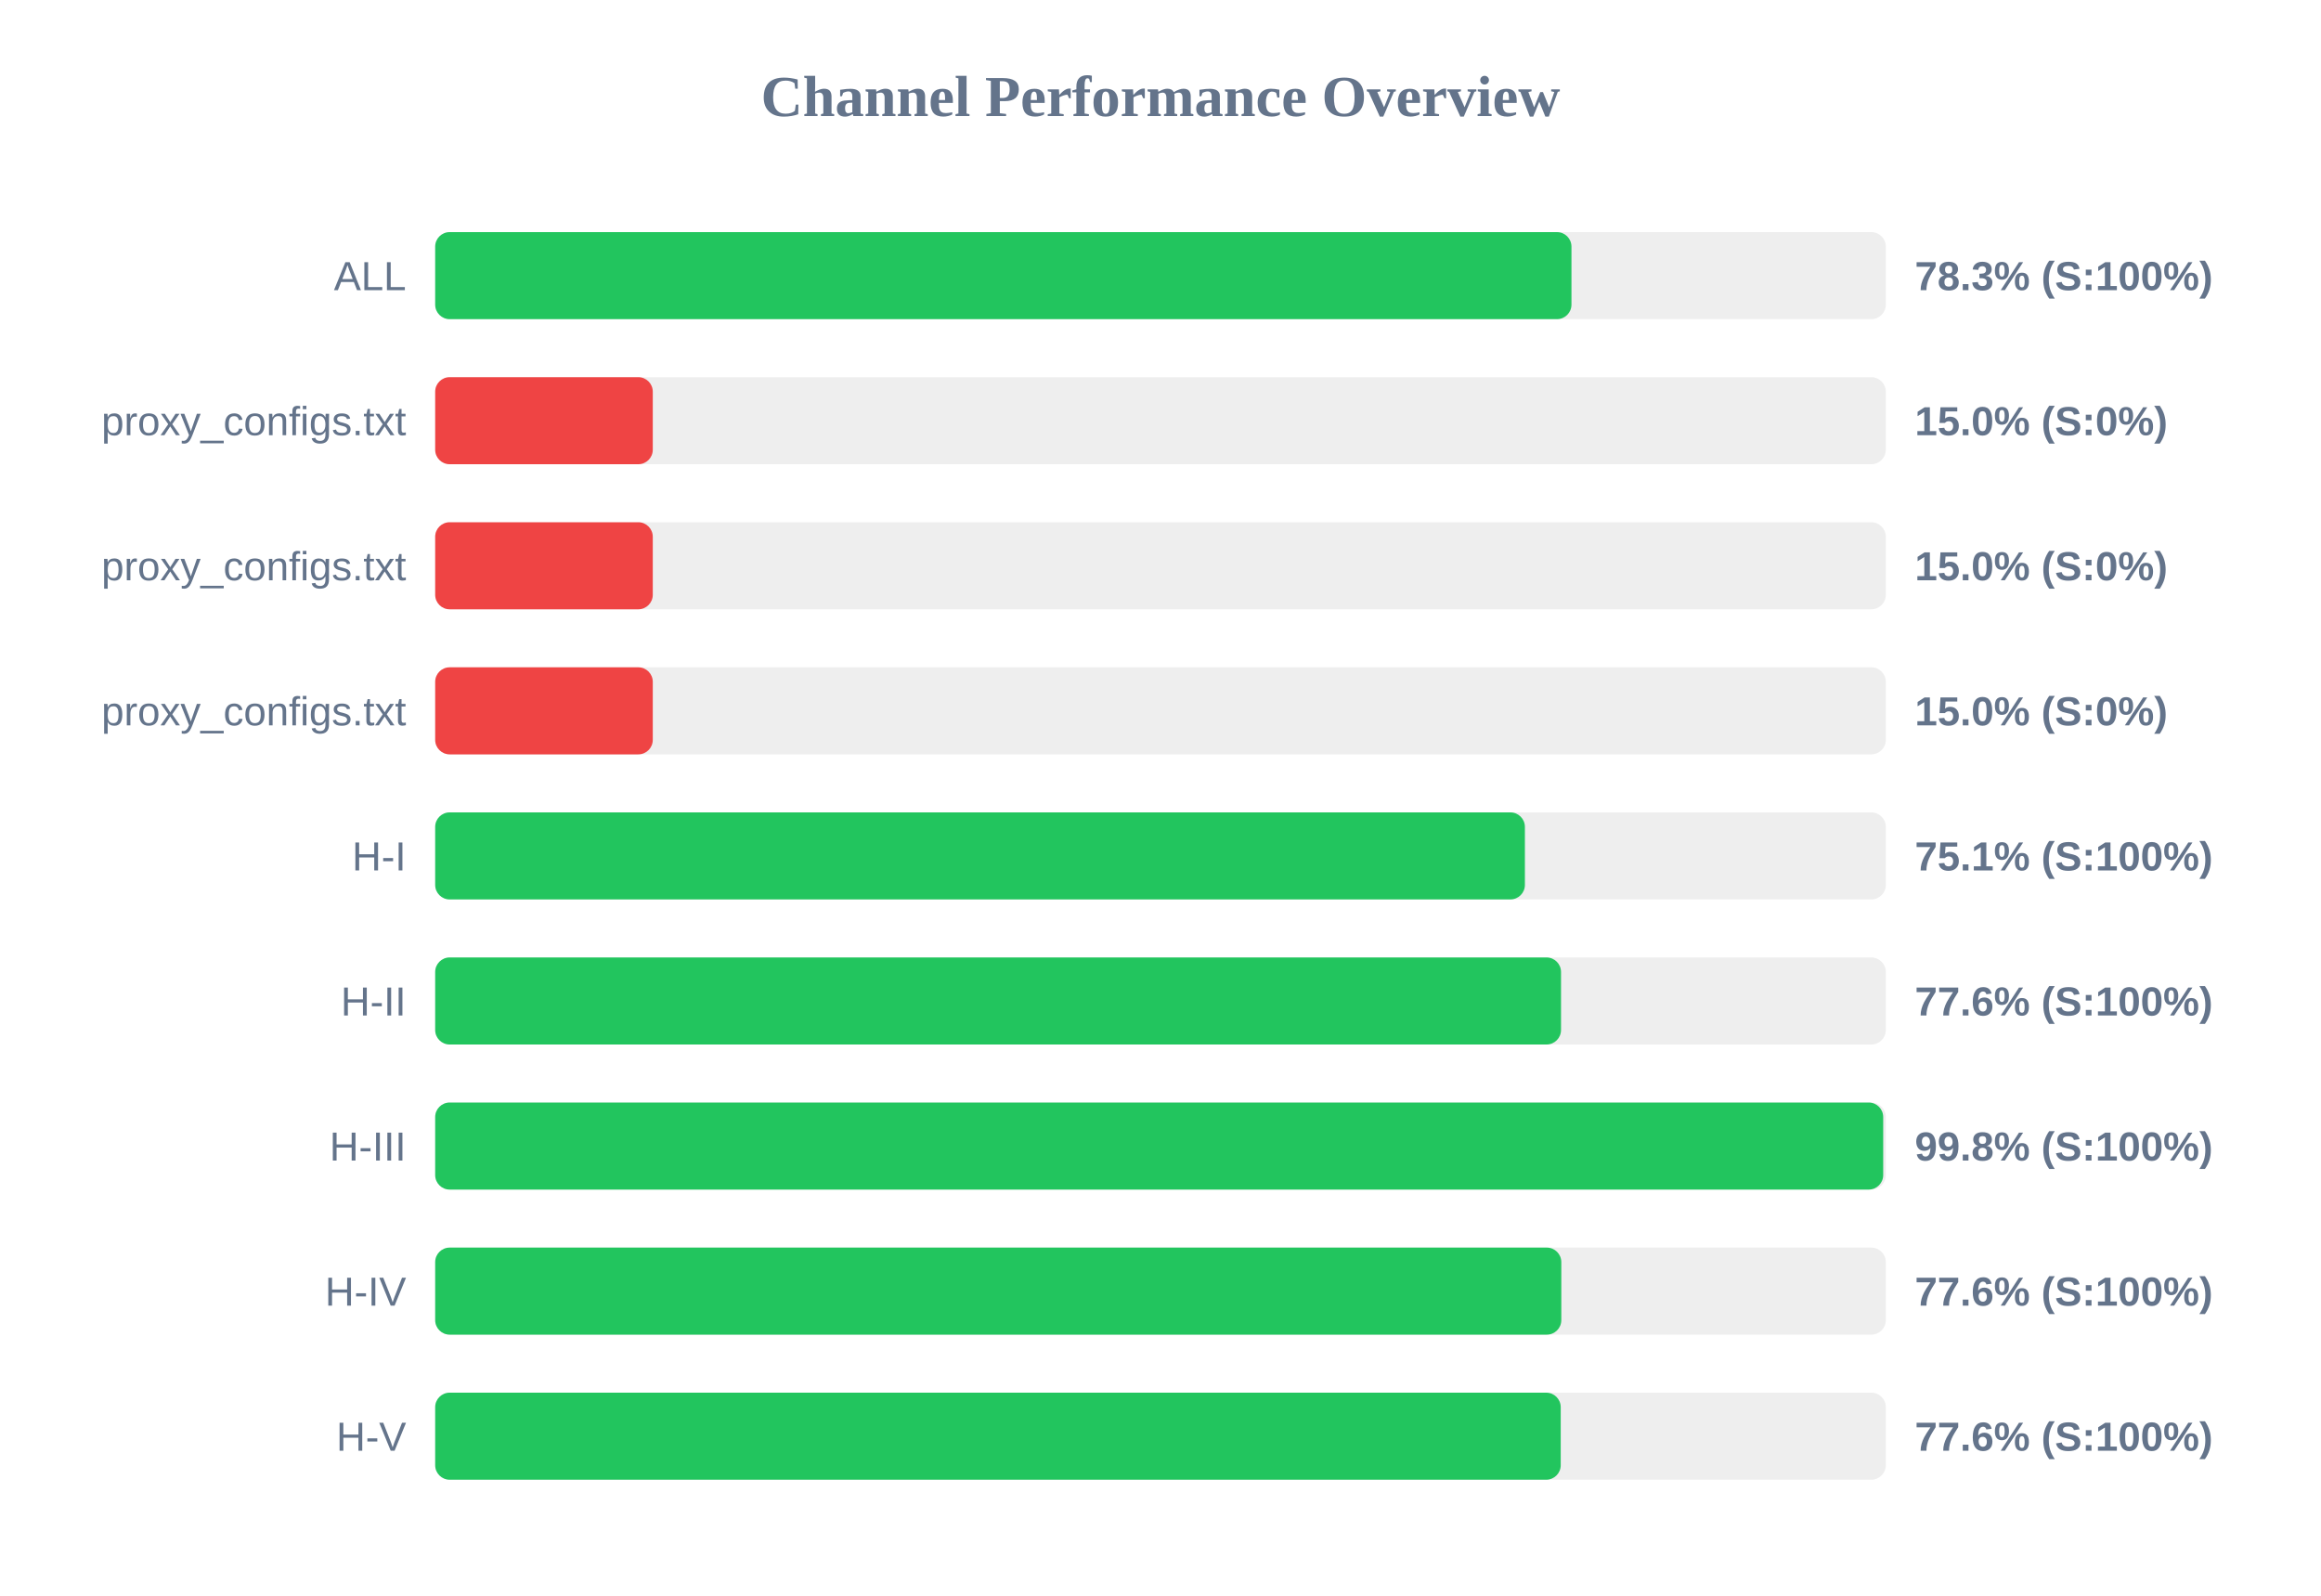
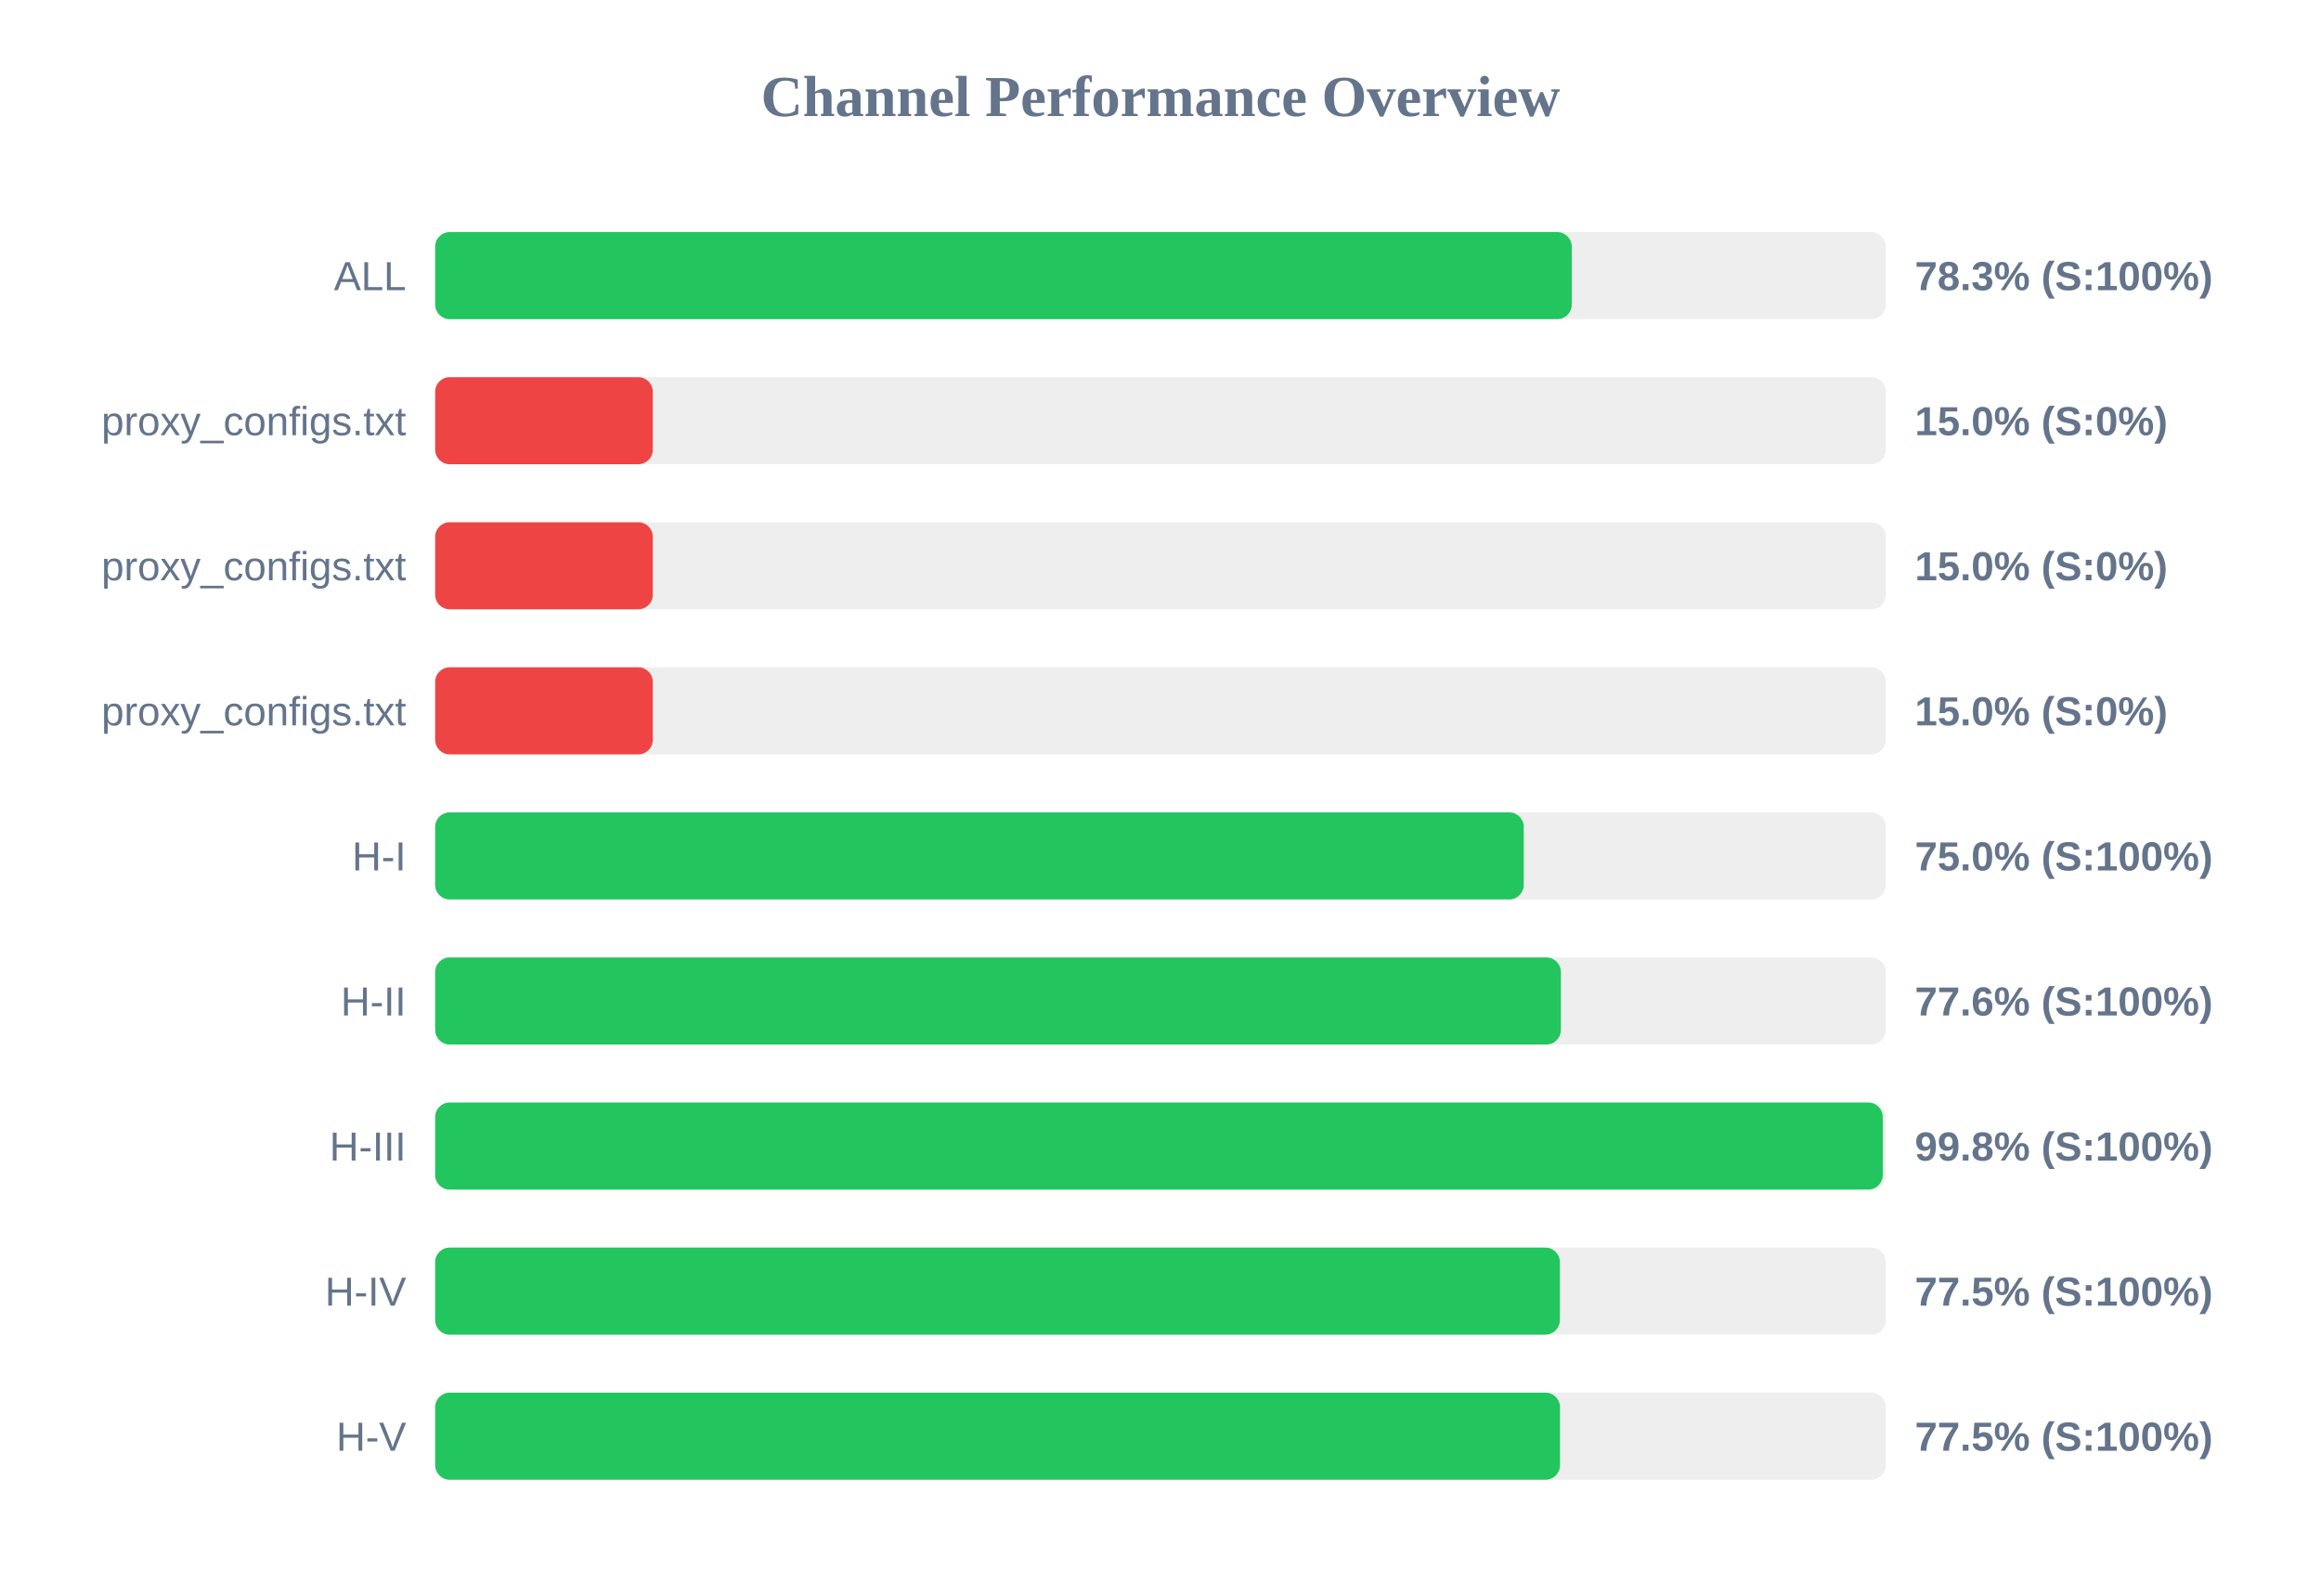
<svg xmlns="http://www.w3.org/2000/svg" width="800" height="550" version="1.1">
  <style>
        .row { font: 14px Arial; fill: #64748b; }
        .score { font: bold 14px Arial; fill: #64748b; }
    </style>
  <text x="400" y="40" text-anchor="middle" font-size="20px" font-weight="bold" fill="#64748b">Channel Performance Overview</text>
  <rect x="150" y="80" width="500" height="30" fill="#eee" rx="5" />
-   <rect x="150" y="80" width="391.65" height="30" fill="#22c55e" rx="5" />
+   <rect x="150" y="80" width="391.75" height="30" fill="#22c55e" rx="5" />
  <text x="140" y="100" text-anchor="end" class="row">ALL</text>
  <text x="660" y="100" text-anchor="start" class="score">78.3% (S:100%)</text>
  <rect x="150" y="130" width="500" height="30" fill="#eee" rx="5" />
  <rect x="150" y="130" width="75.0" height="30" fill="#ef4444" rx="5" />
  <text x="140" y="150" text-anchor="end" class="row">proxy_configs.txt</text>
  <text x="660" y="150" text-anchor="start" class="score">15.0% (S:0%)</text>
  <rect x="150" y="180" width="500" height="30" fill="#eee" rx="5" />
  <rect x="150" y="180" width="75.0" height="30" fill="#ef4444" rx="5" />
  <text x="140" y="200" text-anchor="end" class="row">proxy_configs.txt</text>
  <text x="660" y="200" text-anchor="start" class="score">15.0% (S:0%)</text>
  <rect x="150" y="230" width="500" height="30" fill="#eee" rx="5" />
  <rect x="150" y="230" width="75.0" height="30" fill="#ef4444" rx="5" />
  <text x="140" y="250" text-anchor="end" class="row">proxy_configs.txt</text>
  <text x="660" y="250" text-anchor="start" class="score">15.0% (S:0%)</text>
  <rect x="150" y="280" width="500" height="30" fill="#eee" rx="5" />
-   <rect x="150" y="280" width="375.6" height="30" fill="#22c55e" rx="5" />
+   <rect x="150" y="280" width="375.2" height="30" fill="#22c55e" rx="5" />
  <text x="140" y="300" text-anchor="end" class="row">H-I</text>
-   <text x="660" y="300" text-anchor="start" class="score">75.1% (S:100%)</text>
+   <text x="660" y="300" text-anchor="start" class="score">75.0% (S:100%)</text>
  <rect x="150" y="330" width="500" height="30" fill="#eee" rx="5" />
-   <rect x="150" y="330" width="388.05" height="30" fill="#22c55e" rx="5" />
+   <rect x="150" y="330" width="388.0" height="30" fill="#22c55e" rx="5" />
  <text x="140" y="350" text-anchor="end" class="row">H-II</text>
  <text x="660" y="350" text-anchor="start" class="score">77.6% (S:100%)</text>
  <rect x="150" y="380" width="500" height="30" fill="#eee" rx="5" />
-   <rect x="150" y="380" width="499.1" height="30" fill="#22c55e" rx="5" />
+   <rect x="150" y="380" width="498.95" height="30" fill="#22c55e" rx="5" />
  <text x="140" y="400" text-anchor="end" class="row">H-III</text>
  <text x="660" y="400" text-anchor="start" class="score">99.8% (S:100%)</text>
  <rect x="150" y="430" width="500" height="30" fill="#eee" rx="5" />
-   <rect x="150" y="430" width="388.15" height="30" fill="#22c55e" rx="5" />
+   <rect x="150" y="430" width="387.65" height="30" fill="#22c55e" rx="5" />
  <text x="140" y="450" text-anchor="end" class="row">H-IV</text>
-   <text x="660" y="450" text-anchor="start" class="score">77.6% (S:100%)</text>
+   <text x="660" y="450" text-anchor="start" class="score">77.5% (S:100%)</text>
  <rect x="150" y="480" width="500" height="30" fill="#eee" rx="5" />
-   <rect x="150" y="480" width="387.95" height="30" fill="#22c55e" rx="5" />
+   <rect x="150" y="480" width="387.7" height="30" fill="#22c55e" rx="5" />
  <text x="140" y="500" text-anchor="end" class="row">H-V</text>
-   <text x="660" y="500" text-anchor="start" class="score">77.6% (S:100%)</text>
+   <text x="660" y="500" text-anchor="start" class="score">77.5% (S:100%)</text>
</svg>
